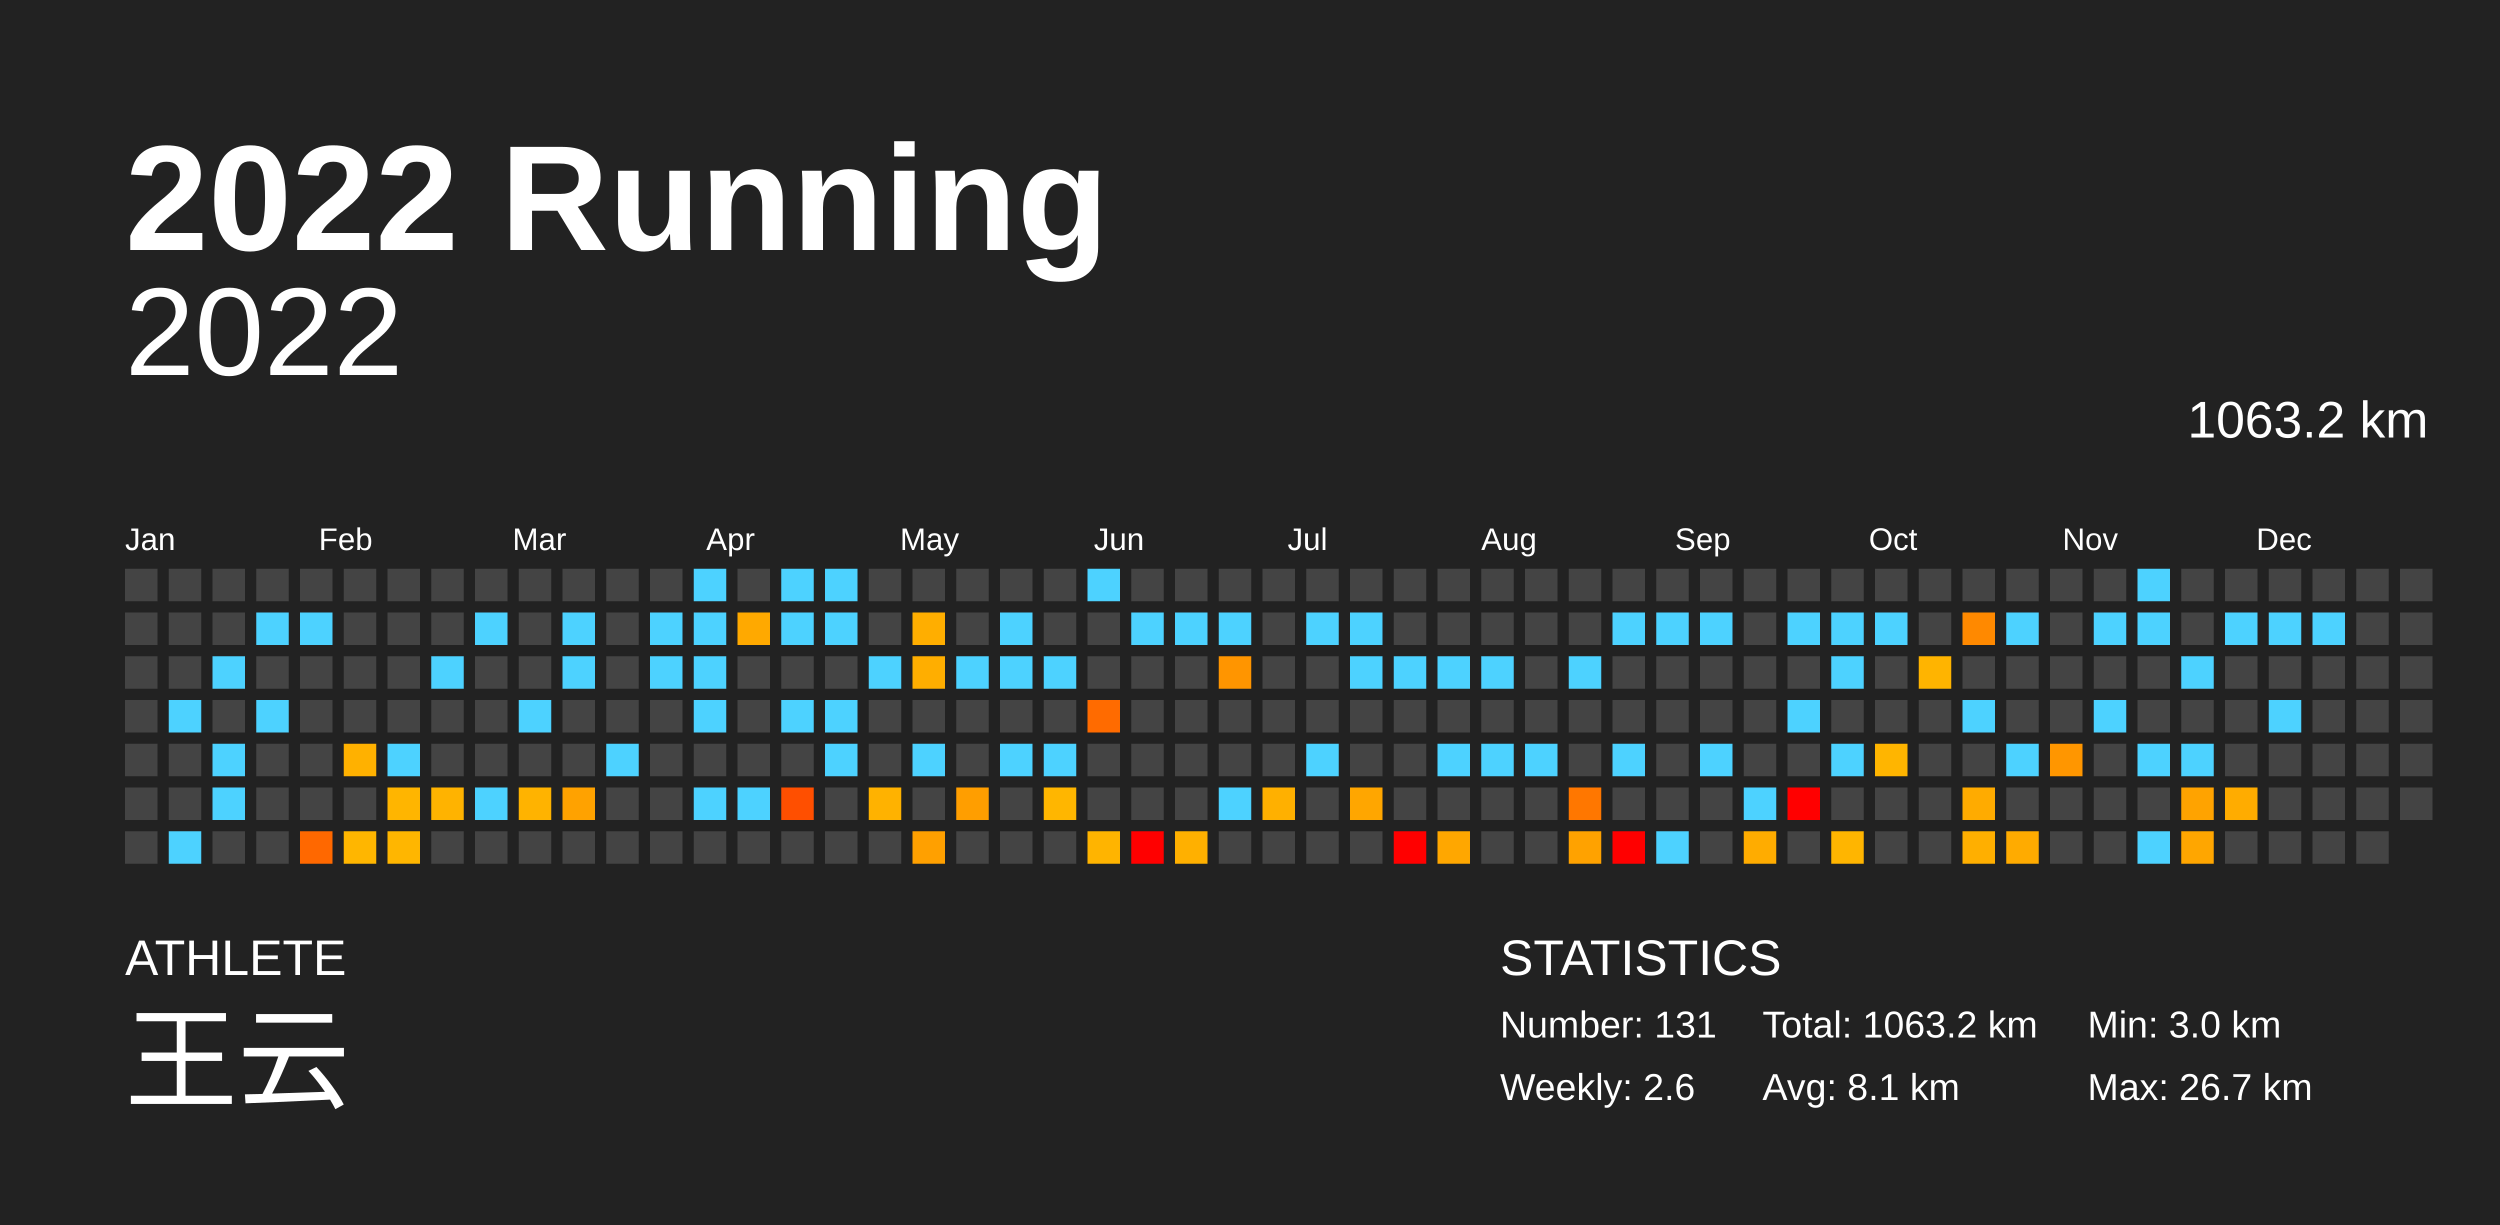
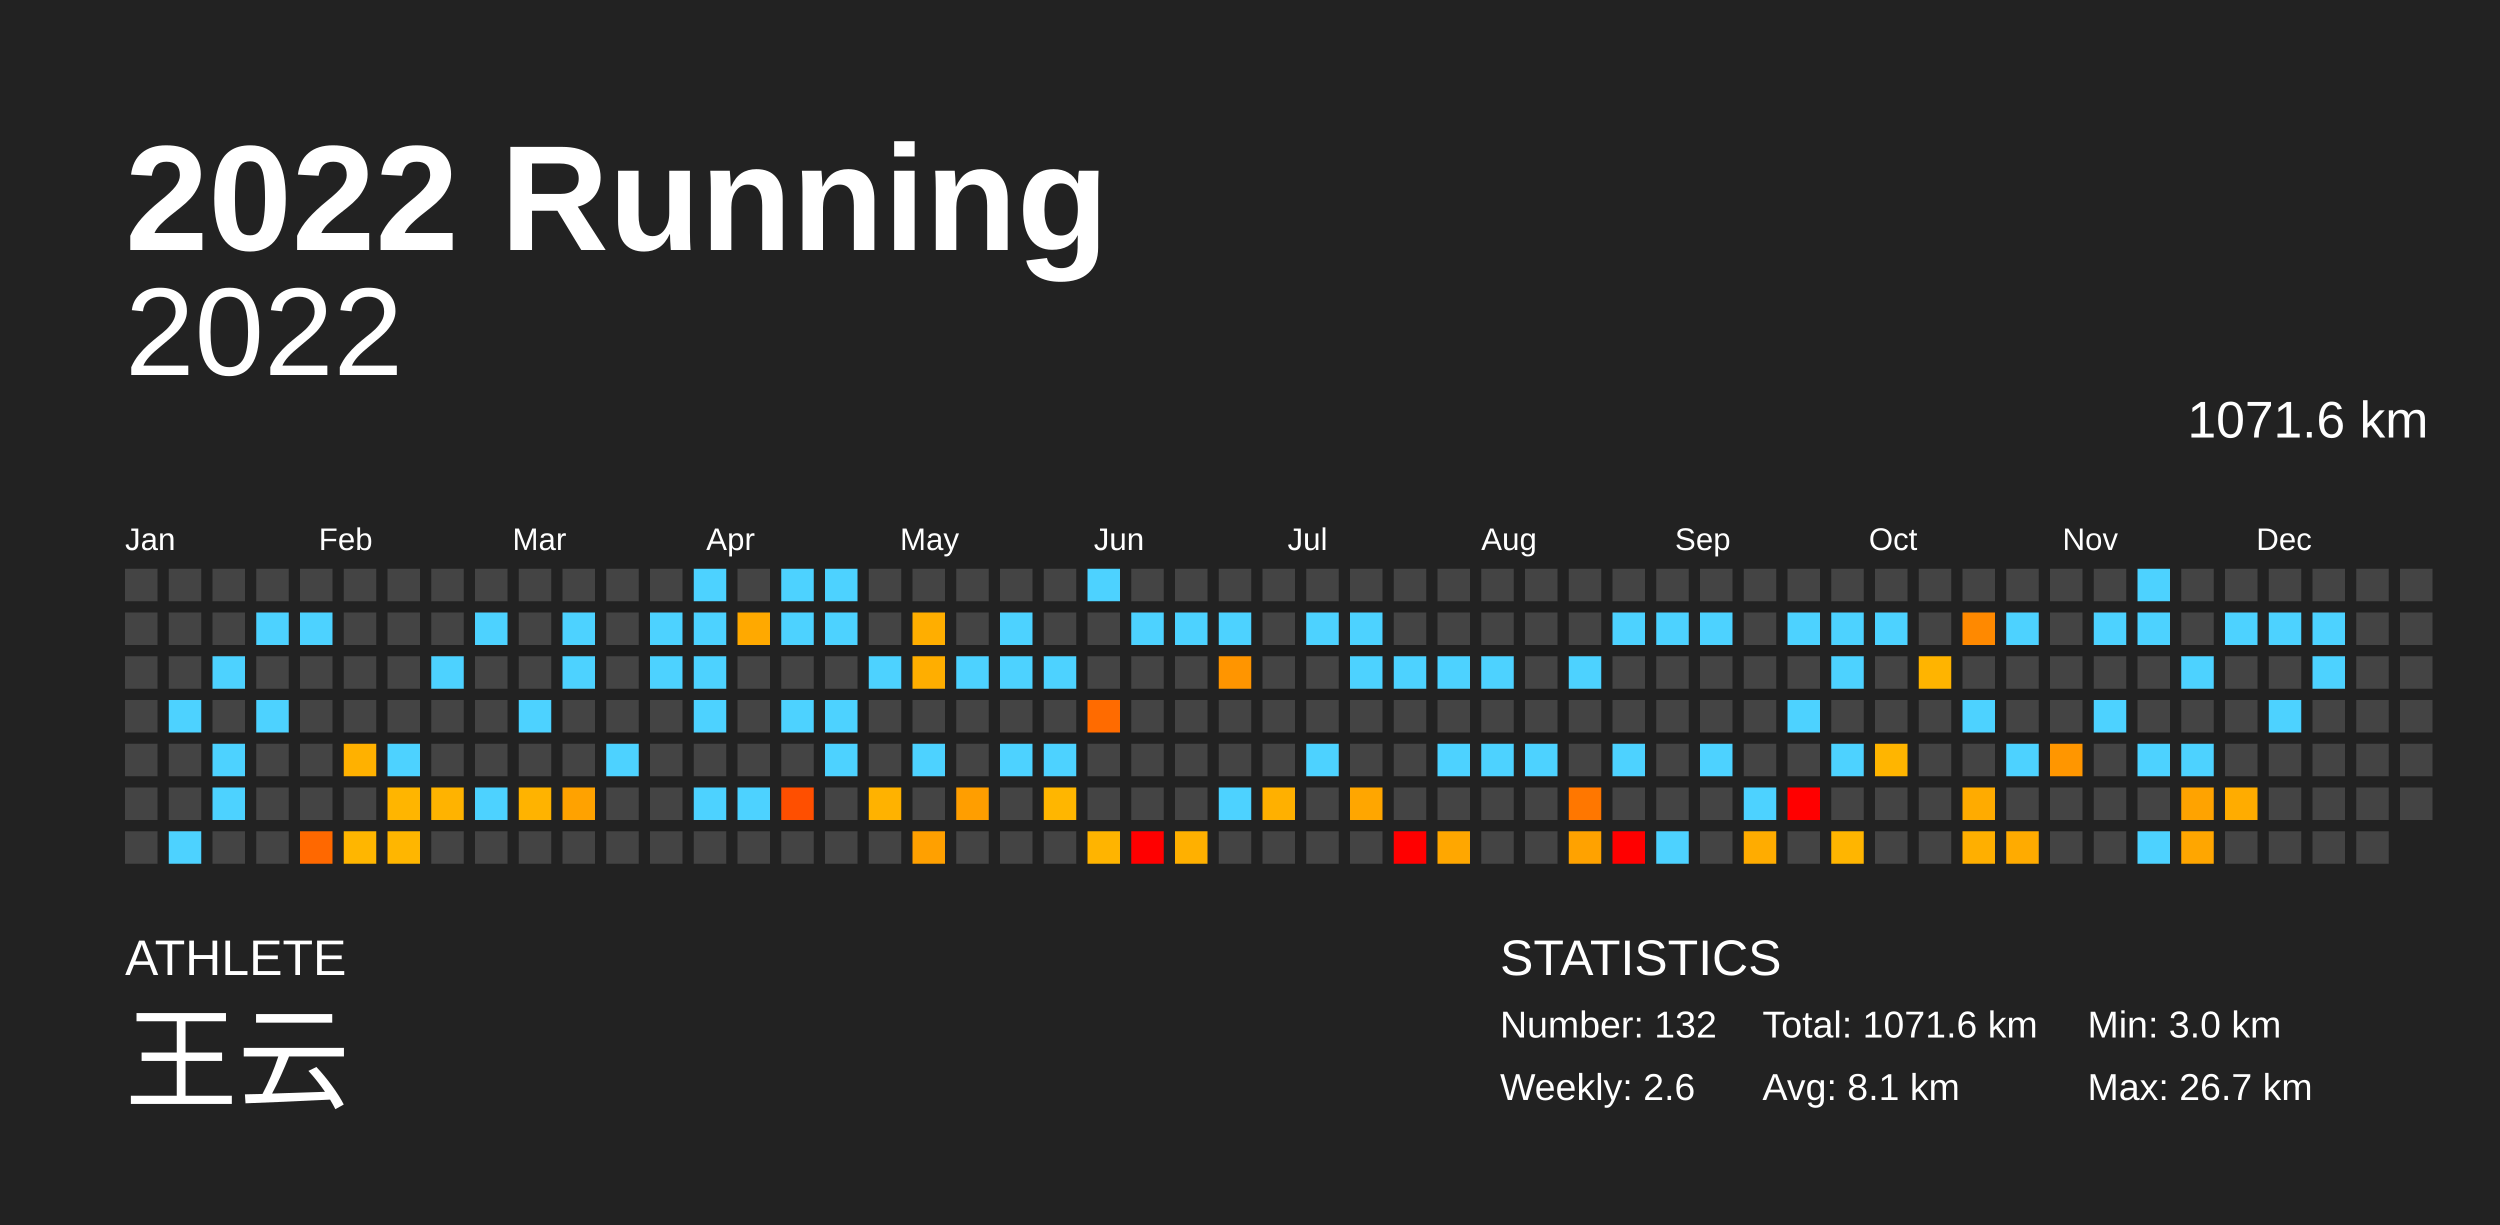
<svg xmlns="http://www.w3.org/2000/svg" baseProfile="full" height="98mm" version="1.1" viewBox="0,0,200,98" width="200mm">
  <defs />
  <rect fill="#222222" height="98" width="200" x="0" y="0" />
  <text fill="#FFFFFF" style="font-size:12px; font-family:Arial; font-weight:bold;" x="10" y="20">2022 Running</text>
  <text fill="#FFFFFF" style="font-size:4px; font-family:Arial" x="10" y="78">ATHLETE</text>
  <text fill="#FFFFFF" style="font-size:9px; font-family:Arial" x="10" y="88">王云</text>
  <text fill="#FFFFFF" style="font-size:4px; font-family:Arial" x="120" y="78">STATISTICS</text>
-   <text fill="#FFFFFF" style="font-size:3px; font-family:Arial" x="120" y="83">Number: 131</text>
+   <text fill="#FFFFFF" style="font-size:3px; font-family:Arial" x="120" y="83">Number: 132</text>
  <text fill="#FFFFFF" style="font-size:3px; font-family:Arial" x="120" y="88">Weekly: 2.6</text>
-   <text fill="#FFFFFF" style="font-size:3px; font-family:Arial" x="141" y="83">Total: 1063.2 km</text>
+   <text fill="#FFFFFF" style="font-size:3px; font-family:Arial" x="141" y="83">Total: 1071.6 km</text>
  <text fill="#FFFFFF" style="font-size:3px; font-family:Arial" x="141" y="88">Avg: 8.1 km</text>
  <text fill="#FFFFFF" style="font-size:3px; font-family:Arial" x="167" y="83">Min: 3.0 km</text>
  <text fill="#FFFFFF" style="font-size:3px; font-family:Arial" x="167" y="88">Max: 26.7 km</text>
  <text alignment-baseline="hanging" fill="#FFFFFF" style="font-size:10.0px; font-family:Arial;" x="10" y="30">2022</text>
-   <text alignment-baseline="hanging" fill="#FFFFFF" style="font-size:4.125px; font-family:Arial;" x="175" y="35">1063.2 km</text>
+   <text alignment-baseline="hanging" fill="#FFFFFF" style="font-size:4.125px; font-family:Arial;" x="175" y="35">1071.6 km</text>
  <text fill="#FFFFFF" style="font-size:2.5px; font-family:Arial" x="10.0" y="44">Jan</text>
  <text fill="#FFFFFF" style="font-size:2.5px; font-family:Arial" x="25.5" y="44">Feb</text>
  <text fill="#FFFFFF" style="font-size:2.5px; font-family:Arial" x="41.0" y="44">Mar</text>
  <text fill="#FFFFFF" style="font-size:2.5px; font-family:Arial" x="56.5" y="44">Apr</text>
  <text fill="#FFFFFF" style="font-size:2.5px; font-family:Arial" x="72.0" y="44">May</text>
  <text fill="#FFFFFF" style="font-size:2.5px; font-family:Arial" x="87.5" y="44">Jun</text>
  <text fill="#FFFFFF" style="font-size:2.5px; font-family:Arial" x="103.0" y="44">Jul</text>
  <text fill="#FFFFFF" style="font-size:2.5px; font-family:Arial" x="118.5" y="44">Aug</text>
  <text fill="#FFFFFF" style="font-size:2.5px; font-family:Arial" x="134.0" y="44">Sep</text>
  <text fill="#FFFFFF" style="font-size:2.5px; font-family:Arial" x="149.5" y="44">Oct</text>
  <text fill="#FFFFFF" style="font-size:2.5px; font-family:Arial" x="165.0" y="44">Nov</text>
  <text fill="#FFFFFF" style="font-size:2.5px; font-family:Arial" x="180.5" y="44">Dec</text>
  <rect fill="#444444" height="2.6" width="2.6" x="10.0" y="45.5" />
  <rect fill="#444444" height="2.6" width="2.6" x="10.0" y="49.0" />
  <rect fill="#444444" height="2.6" width="2.6" x="10.0" y="52.5" />
  <rect fill="#444444" height="2.6" width="2.6" x="10.0" y="56.0" />
  <rect fill="#444444" height="2.6" width="2.6" x="10.0" y="59.5" />
  <rect fill="#444444" height="2.6" width="2.6" x="10.0" y="63.0" />
  <rect fill="#444444" height="2.6" width="2.6" x="10.0" y="66.5" />
  <rect fill="#444444" height="2.6" width="2.6" x="13.5" y="45.5" />
  <rect fill="#444444" height="2.6" width="2.6" x="13.5" y="49.0" />
  <rect fill="#444444" height="2.6" width="2.6" x="13.5" y="52.5" />
  <rect fill="#4dd2ff" height="2.6" width="2.6" x="13.5" y="56.0" />
  <rect fill="#444444" height="2.6" width="2.6" x="13.5" y="59.5" />
  <rect fill="#444444" height="2.6" width="2.6" x="13.5" y="63.0" />
  <rect fill="#4dd2ff" height="2.6" width="2.6" x="13.5" y="66.5" />
  <rect fill="#444444" height="2.6" width="2.6" x="17.0" y="45.5" />
  <rect fill="#444444" height="2.6" width="2.6" x="17.0" y="49.0" />
  <rect fill="#4dd2ff" height="2.6" width="2.6" x="17.0" y="52.5" />
  <rect fill="#444444" height="2.6" width="2.6" x="17.0" y="56.0" />
  <rect fill="#4dd2ff" height="2.6" width="2.6" x="17.0" y="59.5" />
  <rect fill="#4dd2ff" height="2.6" width="2.6" x="17.0" y="63.0" />
  <rect fill="#444444" height="2.6" width="2.6" x="17.0" y="66.5" />
  <rect fill="#444444" height="2.6" width="2.6" x="20.5" y="45.5" />
  <rect fill="#4dd2ff" height="2.6" width="2.6" x="20.5" y="49.0" />
  <rect fill="#444444" height="2.6" width="2.6" x="20.5" y="52.5" />
  <rect fill="#4dd2ff" height="2.6" width="2.6" x="20.5" y="56.0" />
  <rect fill="#444444" height="2.6" width="2.6" x="20.5" y="59.5" />
  <rect fill="#444444" height="2.6" width="2.6" x="20.5" y="63.0" />
  <rect fill="#444444" height="2.6" width="2.6" x="20.5" y="66.5" />
  <rect fill="#444444" height="2.6" width="2.6" x="24.0" y="45.5" />
  <rect fill="#4dd2ff" height="2.6" width="2.6" x="24.0" y="49.0" />
  <rect fill="#444444" height="2.6" width="2.6" x="24.0" y="52.5" />
  <rect fill="#444444" height="2.6" width="2.6" x="24.0" y="56.0" />
  <rect fill="#444444" height="2.6" width="2.6" x="24.0" y="59.5" />
  <rect fill="#444444" height="2.6" width="2.6" x="24.0" y="63.0" />
  <rect fill="#ff6800" height="2.6" width="2.6" x="24.0" y="66.5" />
  <rect fill="#444444" height="2.6" width="2.6" x="27.5" y="45.5" />
  <rect fill="#444444" height="2.6" width="2.6" x="27.5" y="49.0" />
  <rect fill="#444444" height="2.6" width="2.6" x="27.5" y="52.5" />
  <rect fill="#444444" height="2.6" width="2.6" x="27.5" y="56.0" />
  <rect fill="#ffb100" height="2.6" width="2.6" x="27.5" y="59.5" />
  <rect fill="#444444" height="2.6" width="2.6" x="27.5" y="63.0" />
  <rect fill="#ffb600" height="2.6" width="2.6" x="27.5" y="66.5" />
  <rect fill="#444444" height="2.6" width="2.6" x="31.0" y="45.5" />
  <rect fill="#444444" height="2.6" width="2.6" x="31.0" y="49.0" />
  <rect fill="#444444" height="2.6" width="2.6" x="31.0" y="52.5" />
  <rect fill="#444444" height="2.6" width="2.6" x="31.0" y="56.0" />
  <rect fill="#4dd2ff" height="2.6" width="2.6" x="31.0" y="59.5" />
  <rect fill="#ffb500" height="2.6" width="2.6" x="31.0" y="63.0" />
  <rect fill="#ffb600" height="2.6" width="2.6" x="31.0" y="66.5" />
  <rect fill="#444444" height="2.6" width="2.6" x="34.5" y="45.5" />
  <rect fill="#444444" height="2.6" width="2.6" x="34.5" y="49.0" />
  <rect fill="#4dd2ff" height="2.6" width="2.6" x="34.5" y="52.5" />
  <rect fill="#444444" height="2.6" width="2.6" x="34.5" y="56.0" />
  <rect fill="#444444" height="2.6" width="2.6" x="34.5" y="59.5" />
  <rect fill="#ffb300" height="2.6" width="2.6" x="34.5" y="63.0" />
  <rect fill="#444444" height="2.6" width="2.6" x="34.5" y="66.5" />
  <rect fill="#444444" height="2.6" width="2.6" x="38.0" y="45.5" />
  <rect fill="#4dd2ff" height="2.6" width="2.6" x="38.0" y="49.0" />
  <rect fill="#444444" height="2.6" width="2.6" x="38.0" y="52.5" />
  <rect fill="#444444" height="2.6" width="2.6" x="38.0" y="56.0" />
  <rect fill="#444444" height="2.6" width="2.6" x="38.0" y="59.5" />
  <rect fill="#4dd2ff" height="2.6" width="2.6" x="38.0" y="63.0" />
  <rect fill="#444444" height="2.6" width="2.6" x="38.0" y="66.5" />
  <rect fill="#444444" height="2.6" width="2.6" x="41.5" y="45.5" />
  <rect fill="#444444" height="2.6" width="2.6" x="41.5" y="49.0" />
  <rect fill="#444444" height="2.6" width="2.6" x="41.5" y="52.5" />
  <rect fill="#4dd2ff" height="2.6" width="2.6" x="41.5" y="56.0" />
  <rect fill="#444444" height="2.6" width="2.6" x="41.5" y="59.5" />
  <rect fill="#ffb300" height="2.6" width="2.6" x="41.5" y="63.0" />
  <rect fill="#444444" height="2.6" width="2.6" x="41.5" y="66.5" />
  <rect fill="#444444" height="2.6" width="2.6" x="45.0" y="45.5" />
  <rect fill="#4dd2ff" height="2.6" width="2.6" x="45.0" y="49.0" />
  <rect fill="#4dd2ff" height="2.6" width="2.6" x="45.0" y="52.5" />
  <rect fill="#444444" height="2.6" width="2.6" x="45.0" y="56.0" />
  <rect fill="#444444" height="2.6" width="2.6" x="45.0" y="59.5" />
  <rect fill="#ffa200" height="2.6" width="2.6" x="45.0" y="63.0" />
  <rect fill="#444444" height="2.6" width="2.6" x="45.0" y="66.5" />
  <rect fill="#444444" height="2.6" width="2.6" x="48.5" y="45.5" />
  <rect fill="#444444" height="2.6" width="2.6" x="48.5" y="49.0" />
  <rect fill="#444444" height="2.6" width="2.6" x="48.5" y="52.5" />
  <rect fill="#444444" height="2.6" width="2.6" x="48.5" y="56.0" />
  <rect fill="#4dd2ff" height="2.6" width="2.6" x="48.5" y="59.5" />
  <rect fill="#444444" height="2.6" width="2.6" x="48.5" y="63.0" />
  <rect fill="#444444" height="2.6" width="2.6" x="48.5" y="66.5" />
  <rect fill="#444444" height="2.6" width="2.6" x="52.0" y="45.5" />
  <rect fill="#4dd2ff" height="2.6" width="2.6" x="52.0" y="49.0" />
  <rect fill="#4dd2ff" height="2.6" width="2.6" x="52.0" y="52.5" />
  <rect fill="#444444" height="2.6" width="2.6" x="52.0" y="56.0" />
  <rect fill="#444444" height="2.6" width="2.6" x="52.0" y="59.5" />
  <rect fill="#444444" height="2.6" width="2.6" x="52.0" y="63.0" />
  <rect fill="#444444" height="2.6" width="2.6" x="52.0" y="66.5" />
  <rect fill="#4dd2ff" height="2.6" width="2.6" x="55.5" y="45.5" />
  <rect fill="#4dd2ff" height="2.6" width="2.6" x="55.5" y="49.0" />
  <rect fill="#4dd2ff" height="2.6" width="2.6" x="55.5" y="52.5" />
  <rect fill="#4dd2ff" height="2.6" width="2.6" x="55.5" y="56.0" />
  <rect fill="#444444" height="2.6" width="2.6" x="55.5" y="59.5" />
  <rect fill="#4dd2ff" height="2.6" width="2.6" x="55.5" y="63.0" />
  <rect fill="#444444" height="2.6" width="2.6" x="55.5" y="66.5" />
  <rect fill="#444444" height="2.6" width="2.6" x="59.0" y="45.5" />
  <rect fill="#ffa900" height="2.6" width="2.6" x="59.0" y="49.0" />
  <rect fill="#444444" height="2.6" width="2.6" x="59.0" y="52.5" />
  <rect fill="#444444" height="2.6" width="2.6" x="59.0" y="56.0" />
  <rect fill="#444444" height="2.6" width="2.6" x="59.0" y="59.5" />
  <rect fill="#4dd2ff" height="2.6" width="2.6" x="59.0" y="63.0" />
  <rect fill="#444444" height="2.6" width="2.6" x="59.0" y="66.5" />
  <rect fill="#4dd2ff" height="2.6" width="2.6" x="62.5" y="45.5" />
  <rect fill="#4dd2ff" height="2.6" width="2.6" x="62.5" y="49.0" />
  <rect fill="#444444" height="2.6" width="2.6" x="62.5" y="52.5" />
  <rect fill="#4dd2ff" height="2.6" width="2.6" x="62.5" y="56.0" />
  <rect fill="#444444" height="2.6" width="2.6" x="62.5" y="59.5" />
  <rect fill="#ff4f00" height="2.6" width="2.6" x="62.5" y="63.0" />
  <rect fill="#444444" height="2.6" width="2.6" x="62.5" y="66.5" />
  <rect fill="#4dd2ff" height="2.6" width="2.6" x="66.0" y="45.5" />
  <rect fill="#4dd2ff" height="2.6" width="2.6" x="66.0" y="49.0" />
  <rect fill="#444444" height="2.6" width="2.6" x="66.0" y="52.5" />
  <rect fill="#4dd2ff" height="2.6" width="2.6" x="66.0" y="56.0" />
  <rect fill="#4dd2ff" height="2.6" width="2.6" x="66.0" y="59.5" />
  <rect fill="#444444" height="2.6" width="2.6" x="66.0" y="63.0" />
  <rect fill="#444444" height="2.6" width="2.6" x="66.0" y="66.5" />
  <rect fill="#444444" height="2.6" width="2.6" x="69.5" y="45.5" />
  <rect fill="#444444" height="2.6" width="2.6" x="69.5" y="49.0" />
  <rect fill="#4dd2ff" height="2.6" width="2.6" x="69.5" y="52.5" />
  <rect fill="#444444" height="2.6" width="2.6" x="69.5" y="56.0" />
  <rect fill="#444444" height="2.6" width="2.6" x="69.5" y="59.5" />
  <rect fill="#ffb200" height="2.6" width="2.6" x="69.5" y="63.0" />
  <rect fill="#444444" height="2.6" width="2.6" x="69.5" y="66.5" />
  <rect fill="#444444" height="2.6" width="2.6" x="73.0" y="45.5" />
  <rect fill="#ffae00" height="2.6" width="2.6" x="73.0" y="49.0" />
  <rect fill="#ffae00" height="2.6" width="2.6" x="73.0" y="52.5" />
  <rect fill="#444444" height="2.6" width="2.6" x="73.0" y="56.0" />
  <rect fill="#4dd2ff" height="2.6" width="2.6" x="73.0" y="59.5" />
  <rect fill="#444444" height="2.6" width="2.6" x="73.0" y="63.0" />
  <rect fill="#ffa000" height="2.6" width="2.6" x="73.0" y="66.5" />
  <rect fill="#444444" height="2.6" width="2.6" x="76.5" y="45.5" />
  <rect fill="#444444" height="2.6" width="2.6" x="76.5" y="49.0" />
  <rect fill="#4dd2ff" height="2.6" width="2.6" x="76.5" y="52.5" />
  <rect fill="#444444" height="2.6" width="2.6" x="76.5" y="56.0" />
  <rect fill="#444444" height="2.6" width="2.6" x="76.5" y="59.5" />
  <rect fill="#ff9e00" height="2.6" width="2.6" x="76.5" y="63.0" />
  <rect fill="#444444" height="2.6" width="2.6" x="76.5" y="66.5" />
  <rect fill="#444444" height="2.6" width="2.6" x="80.0" y="45.5" />
  <rect fill="#4dd2ff" height="2.6" width="2.6" x="80.0" y="49.0" />
  <rect fill="#4dd2ff" height="2.6" width="2.6" x="80.0" y="52.5" />
  <rect fill="#444444" height="2.6" width="2.6" x="80.0" y="56.0" />
  <rect fill="#4dd2ff" height="2.6" width="2.6" x="80.0" y="59.5" />
  <rect fill="#444444" height="2.6" width="2.6" x="80.0" y="63.0" />
  <rect fill="#444444" height="2.6" width="2.6" x="80.0" y="66.5" />
  <rect fill="#444444" height="2.6" width="2.6" x="83.5" y="45.5" />
  <rect fill="#444444" height="2.6" width="2.6" x="83.5" y="49.0" />
  <rect fill="#4dd2ff" height="2.6" width="2.6" x="83.5" y="52.5" />
  <rect fill="#444444" height="2.6" width="2.6" x="83.5" y="56.0" />
  <rect fill="#4dd2ff" height="2.6" width="2.6" x="83.5" y="59.5" />
  <rect fill="#ffb600" height="2.6" width="2.6" x="83.5" y="63.0" />
  <rect fill="#444444" height="2.6" width="2.6" x="83.5" y="66.5" />
  <rect fill="#4dd2ff" height="2.6" width="2.6" x="87.0" y="45.5" />
  <rect fill="#444444" height="2.6" width="2.6" x="87.0" y="49.0" />
  <rect fill="#444444" height="2.6" width="2.6" x="87.0" y="52.5" />
  <rect fill="#ff6b00" height="2.6" width="2.6" x="87.0" y="56.0" />
  <rect fill="#444444" height="2.6" width="2.6" x="87.0" y="59.5" />
  <rect fill="#444444" height="2.6" width="2.6" x="87.0" y="63.0" />
  <rect fill="#ffb400" height="2.6" width="2.6" x="87.0" y="66.5" />
  <rect fill="#444444" height="2.6" width="2.6" x="90.5" y="45.5" />
  <rect fill="#4dd2ff" height="2.6" width="2.6" x="90.5" y="49.0" />
  <rect fill="#444444" height="2.6" width="2.6" x="90.5" y="52.5" />
  <rect fill="#444444" height="2.6" width="2.6" x="90.5" y="56.0" />
  <rect fill="#444444" height="2.6" width="2.6" x="90.5" y="59.5" />
  <rect fill="#444444" height="2.6" width="2.6" x="90.5" y="63.0" />
  <rect fill="red" height="2.6" width="2.6" x="90.5" y="66.5" />
  <rect fill="#444444" height="2.6" width="2.6" x="94.0" y="45.5" />
  <rect fill="#4dd2ff" height="2.6" width="2.6" x="94.0" y="49.0" />
  <rect fill="#444444" height="2.6" width="2.6" x="94.0" y="52.5" />
  <rect fill="#444444" height="2.6" width="2.6" x="94.0" y="56.0" />
  <rect fill="#444444" height="2.6" width="2.6" x="94.0" y="59.5" />
  <rect fill="#444444" height="2.6" width="2.6" x="94.0" y="63.0" />
  <rect fill="#ffb000" height="2.6" width="2.6" x="94.0" y="66.5" />
  <rect fill="#444444" height="2.6" width="2.6" x="97.5" y="45.5" />
  <rect fill="#4dd2ff" height="2.6" width="2.6" x="97.5" y="49.0" />
  <rect fill="#ff9500" height="2.6" width="2.6" x="97.5" y="52.5" />
  <rect fill="#444444" height="2.6" width="2.6" x="97.5" y="56.0" />
  <rect fill="#444444" height="2.6" width="2.6" x="97.5" y="59.5" />
  <rect fill="#4dd2ff" height="2.6" width="2.6" x="97.5" y="63.0" />
  <rect fill="#444444" height="2.6" width="2.6" x="97.5" y="66.5" />
  <rect fill="#444444" height="2.6" width="2.6" x="101.0" y="45.5" />
  <rect fill="#444444" height="2.6" width="2.6" x="101.0" y="49.0" />
  <rect fill="#444444" height="2.6" width="2.6" x="101.0" y="52.5" />
  <rect fill="#444444" height="2.6" width="2.6" x="101.0" y="56.0" />
  <rect fill="#444444" height="2.6" width="2.6" x="101.0" y="59.5" />
  <rect fill="#ffb000" height="2.6" width="2.6" x="101.0" y="63.0" />
  <rect fill="#444444" height="2.6" width="2.6" x="101.0" y="66.5" />
  <rect fill="#444444" height="2.6" width="2.6" x="104.5" y="45.5" />
  <rect fill="#4dd2ff" height="2.6" width="2.6" x="104.5" y="49.0" />
  <rect fill="#444444" height="2.6" width="2.6" x="104.5" y="52.5" />
  <rect fill="#444444" height="2.6" width="2.6" x="104.5" y="56.0" />
  <rect fill="#4dd2ff" height="2.6" width="2.6" x="104.5" y="59.5" />
  <rect fill="#444444" height="2.6" width="2.6" x="104.5" y="63.0" />
  <rect fill="#444444" height="2.6" width="2.6" x="104.5" y="66.5" />
  <rect fill="#444444" height="2.6" width="2.6" x="108.0" y="45.5" />
  <rect fill="#4dd2ff" height="2.6" width="2.6" x="108.0" y="49.0" />
  <rect fill="#4dd2ff" height="2.6" width="2.6" x="108.0" y="52.5" />
  <rect fill="#444444" height="2.6" width="2.6" x="108.0" y="56.0" />
  <rect fill="#444444" height="2.6" width="2.6" x="108.0" y="59.5" />
  <rect fill="#ffa600" height="2.6" width="2.6" x="108.0" y="63.0" />
  <rect fill="#444444" height="2.6" width="2.6" x="108.0" y="66.5" />
  <rect fill="#444444" height="2.6" width="2.6" x="111.5" y="45.5" />
  <rect fill="#444444" height="2.6" width="2.6" x="111.5" y="49.0" />
  <rect fill="#4dd2ff" height="2.6" width="2.6" x="111.5" y="52.5" />
  <rect fill="#444444" height="2.6" width="2.6" x="111.5" y="56.0" />
  <rect fill="#444444" height="2.6" width="2.6" x="111.5" y="59.5" />
  <rect fill="#444444" height="2.6" width="2.6" x="111.5" y="63.0" />
  <rect fill="red" height="2.6" width="2.6" x="111.5" y="66.5" />
  <rect fill="#444444" height="2.6" width="2.6" x="115.0" y="45.5" />
  <rect fill="#444444" height="2.6" width="2.6" x="115.0" y="49.0" />
  <rect fill="#4dd2ff" height="2.6" width="2.6" x="115.0" y="52.5" />
  <rect fill="#444444" height="2.6" width="2.6" x="115.0" y="56.0" />
  <rect fill="#4dd2ff" height="2.6" width="2.6" x="115.0" y="59.5" />
  <rect fill="#444444" height="2.6" width="2.6" x="115.0" y="63.0" />
  <rect fill="#ffa700" height="2.6" width="2.6" x="115.0" y="66.5" />
  <rect fill="#444444" height="2.6" width="2.6" x="118.5" y="45.5" />
  <rect fill="#444444" height="2.6" width="2.6" x="118.5" y="49.0" />
  <rect fill="#4dd2ff" height="2.6" width="2.6" x="118.5" y="52.5" />
  <rect fill="#444444" height="2.6" width="2.6" x="118.5" y="56.0" />
  <rect fill="#4dd2ff" height="2.6" width="2.6" x="118.5" y="59.5" />
  <rect fill="#444444" height="2.6" width="2.6" x="118.5" y="63.0" />
  <rect fill="#444444" height="2.6" width="2.6" x="118.5" y="66.5" />
  <rect fill="#444444" height="2.6" width="2.6" x="122.0" y="45.5" />
  <rect fill="#444444" height="2.6" width="2.6" x="122.0" y="49.0" />
  <rect fill="#444444" height="2.6" width="2.6" x="122.0" y="52.5" />
  <rect fill="#444444" height="2.6" width="2.6" x="122.0" y="56.0" />
  <rect fill="#4dd2ff" height="2.6" width="2.6" x="122.0" y="59.5" />
  <rect fill="#444444" height="2.6" width="2.6" x="122.0" y="63.0" />
  <rect fill="#444444" height="2.6" width="2.6" x="122.0" y="66.5" />
  <rect fill="#444444" height="2.6" width="2.6" x="125.5" y="45.5" />
  <rect fill="#444444" height="2.6" width="2.6" x="125.5" y="49.0" />
  <rect fill="#4dd2ff" height="2.6" width="2.6" x="125.5" y="52.5" />
  <rect fill="#444444" height="2.6" width="2.6" x="125.5" y="56.0" />
  <rect fill="#444444" height="2.6" width="2.6" x="125.5" y="59.5" />
  <rect fill="#ff7700" height="2.6" width="2.6" x="125.5" y="63.0" />
  <rect fill="#ffa200" height="2.6" width="2.6" x="125.5" y="66.5" />
  <rect fill="#444444" height="2.6" width="2.6" x="129.0" y="45.5" />
  <rect fill="#4dd2ff" height="2.6" width="2.6" x="129.0" y="49.0" />
  <rect fill="#444444" height="2.6" width="2.6" x="129.0" y="52.5" />
  <rect fill="#444444" height="2.6" width="2.6" x="129.0" y="56.0" />
  <rect fill="#4dd2ff" height="2.6" width="2.6" x="129.0" y="59.5" />
  <rect fill="#444444" height="2.6" width="2.6" x="129.0" y="63.0" />
  <rect fill="red" height="2.6" width="2.6" x="129.0" y="66.5" />
  <rect fill="#444444" height="2.6" width="2.6" x="132.5" y="45.5" />
  <rect fill="#4dd2ff" height="2.6" width="2.6" x="132.5" y="49.0" />
  <rect fill="#444444" height="2.6" width="2.6" x="132.5" y="52.5" />
  <rect fill="#444444" height="2.6" width="2.6" x="132.5" y="56.0" />
  <rect fill="#444444" height="2.6" width="2.6" x="132.5" y="59.5" />
  <rect fill="#444444" height="2.6" width="2.6" x="132.5" y="63.0" />
  <rect fill="#4dd2ff" height="2.6" width="2.6" x="132.5" y="66.5" />
  <rect fill="#444444" height="2.6" width="2.6" x="136.0" y="45.5" />
  <rect fill="#4dd2ff" height="2.6" width="2.6" x="136.0" y="49.0" />
  <rect fill="#444444" height="2.6" width="2.6" x="136.0" y="52.5" />
  <rect fill="#444444" height="2.6" width="2.6" x="136.0" y="56.0" />
  <rect fill="#4dd2ff" height="2.6" width="2.6" x="136.0" y="59.5" />
  <rect fill="#444444" height="2.6" width="2.6" x="136.0" y="63.0" />
  <rect fill="#444444" height="2.6" width="2.6" x="136.0" y="66.5" />
  <rect fill="#444444" height="2.6" width="2.6" x="139.5" y="45.5" />
  <rect fill="#444444" height="2.6" width="2.6" x="139.5" y="49.0" />
  <rect fill="#444444" height="2.6" width="2.6" x="139.5" y="52.5" />
  <rect fill="#444444" height="2.6" width="2.6" x="139.5" y="56.0" />
  <rect fill="#444444" height="2.6" width="2.6" x="139.5" y="59.5" />
  <rect fill="#4dd2ff" height="2.6" width="2.6" x="139.5" y="63.0" />
  <rect fill="#ffac00" height="2.6" width="2.6" x="139.5" y="66.5" />
  <rect fill="#444444" height="2.6" width="2.6" x="143.0" y="45.5" />
  <rect fill="#4dd2ff" height="2.6" width="2.6" x="143.0" y="49.0" />
  <rect fill="#444444" height="2.6" width="2.6" x="143.0" y="52.5" />
  <rect fill="#4dd2ff" height="2.6" width="2.6" x="143.0" y="56.0" />
  <rect fill="#444444" height="2.6" width="2.6" x="143.0" y="59.5" />
  <rect fill="red" height="2.6" width="2.6" x="143.0" y="63.0" />
  <rect fill="#444444" height="2.6" width="2.6" x="143.0" y="66.5" />
  <rect fill="#444444" height="2.6" width="2.6" x="146.5" y="45.5" />
  <rect fill="#4dd2ff" height="2.6" width="2.6" x="146.5" y="49.0" />
  <rect fill="#4dd2ff" height="2.6" width="2.6" x="146.5" y="52.5" />
  <rect fill="#444444" height="2.6" width="2.6" x="146.5" y="56.0" />
  <rect fill="#4dd2ff" height="2.6" width="2.6" x="146.5" y="59.5" />
  <rect fill="#444444" height="2.6" width="2.6" x="146.5" y="63.0" />
  <rect fill="#ffb500" height="2.6" width="2.6" x="146.5" y="66.5" />
  <rect fill="#444444" height="2.6" width="2.6" x="150.0" y="45.5" />
  <rect fill="#4dd2ff" height="2.6" width="2.6" x="150.0" y="49.0" />
  <rect fill="#444444" height="2.6" width="2.6" x="150.0" y="52.5" />
  <rect fill="#444444" height="2.6" width="2.6" x="150.0" y="56.0" />
  <rect fill="#ffb500" height="2.6" width="2.6" x="150.0" y="59.5" />
  <rect fill="#444444" height="2.6" width="2.6" x="150.0" y="63.0" />
  <rect fill="#444444" height="2.6" width="2.6" x="150.0" y="66.5" />
  <rect fill="#444444" height="2.6" width="2.6" x="153.5" y="45.5" />
  <rect fill="#444444" height="2.6" width="2.6" x="153.5" y="49.0" />
  <rect fill="#ffb400" height="2.6" width="2.6" x="153.5" y="52.5" />
  <rect fill="#444444" height="2.6" width="2.6" x="153.5" y="56.0" />
  <rect fill="#444444" height="2.6" width="2.6" x="153.5" y="59.5" />
  <rect fill="#444444" height="2.6" width="2.6" x="153.5" y="63.0" />
  <rect fill="#444444" height="2.6" width="2.6" x="153.5" y="66.5" />
  <rect fill="#444444" height="2.6" width="2.6" x="157.0" y="45.5" />
  <rect fill="#ff8900" height="2.6" width="2.6" x="157.0" y="49.0" />
  <rect fill="#444444" height="2.6" width="2.6" x="157.0" y="52.5" />
  <rect fill="#4dd2ff" height="2.6" width="2.6" x="157.0" y="56.0" />
  <rect fill="#444444" height="2.6" width="2.6" x="157.0" y="59.5" />
  <rect fill="#ffab00" height="2.6" width="2.6" x="157.0" y="63.0" />
  <rect fill="#ffaf00" height="2.6" width="2.6" x="157.0" y="66.5" />
  <rect fill="#444444" height="2.6" width="2.6" x="160.5" y="45.5" />
  <rect fill="#4dd2ff" height="2.6" width="2.6" x="160.5" y="49.0" />
  <rect fill="#444444" height="2.6" width="2.6" x="160.5" y="52.5" />
  <rect fill="#444444" height="2.6" width="2.6" x="160.5" y="56.0" />
  <rect fill="#4dd2ff" height="2.6" width="2.6" x="160.5" y="59.5" />
  <rect fill="#444444" height="2.6" width="2.6" x="160.5" y="63.0" />
  <rect fill="#ffab00" height="2.6" width="2.6" x="160.5" y="66.5" />
  <rect fill="#444444" height="2.6" width="2.6" x="164.0" y="45.5" />
  <rect fill="#444444" height="2.6" width="2.6" x="164.0" y="49.0" />
  <rect fill="#444444" height="2.6" width="2.6" x="164.0" y="52.5" />
  <rect fill="#444444" height="2.6" width="2.6" x="164.0" y="56.0" />
  <rect fill="#ff9600" height="2.6" width="2.6" x="164.0" y="59.5" />
  <rect fill="#444444" height="2.6" width="2.6" x="164.0" y="63.0" />
  <rect fill="#444444" height="2.6" width="2.6" x="164.0" y="66.5" />
  <rect fill="#444444" height="2.6" width="2.6" x="167.5" y="45.5" />
  <rect fill="#4dd2ff" height="2.6" width="2.6" x="167.5" y="49.0" />
  <rect fill="#444444" height="2.6" width="2.6" x="167.5" y="52.5" />
  <rect fill="#4dd2ff" height="2.6" width="2.6" x="167.5" y="56.0" />
  <rect fill="#444444" height="2.6" width="2.6" x="167.5" y="59.5" />
  <rect fill="#444444" height="2.6" width="2.6" x="167.5" y="63.0" />
  <rect fill="#444444" height="2.6" width="2.6" x="167.5" y="66.5" />
  <rect fill="#4dd2ff" height="2.6" width="2.6" x="171.0" y="45.5" />
  <rect fill="#4dd2ff" height="2.6" width="2.6" x="171.0" y="49.0" />
  <rect fill="#444444" height="2.6" width="2.6" x="171.0" y="52.5" />
  <rect fill="#444444" height="2.6" width="2.6" x="171.0" y="56.0" />
  <rect fill="#4dd2ff" height="2.6" width="2.6" x="171.0" y="59.5" />
  <rect fill="#444444" height="2.6" width="2.6" x="171.0" y="63.0" />
  <rect fill="#4dd2ff" height="2.6" width="2.6" x="171.0" y="66.5" />
  <rect fill="#444444" height="2.6" width="2.6" x="174.5" y="45.5" />
  <rect fill="#444444" height="2.6" width="2.6" x="174.5" y="49.0" />
  <rect fill="#4dd2ff" height="2.6" width="2.6" x="174.5" y="52.5" />
  <rect fill="#444444" height="2.6" width="2.6" x="174.5" y="56.0" />
  <rect fill="#4dd2ff" height="2.6" width="2.6" x="174.5" y="59.5" />
  <rect fill="#ffa300" height="2.6" width="2.6" x="174.5" y="63.0" />
  <rect fill="#ffa600" height="2.6" width="2.6" x="174.5" y="66.5" />
  <rect fill="#444444" height="2.6" width="2.6" x="178.0" y="45.5" />
  <rect fill="#4dd2ff" height="2.6" width="2.6" x="178.0" y="49.0" />
  <rect fill="#444444" height="2.6" width="2.6" x="178.0" y="52.5" />
  <rect fill="#444444" height="2.6" width="2.6" x="178.0" y="56.0" />
  <rect fill="#444444" height="2.6" width="2.6" x="178.0" y="59.5" />
  <rect fill="#ffac00" height="2.6" width="2.6" x="178.0" y="63.0" />
  <rect fill="#444444" height="2.6" width="2.6" x="178.0" y="66.5" />
  <rect fill="#444444" height="2.6" width="2.6" x="181.5" y="45.5" />
  <rect fill="#4dd2ff" height="2.6" width="2.6" x="181.5" y="49.0" />
  <rect fill="#444444" height="2.6" width="2.6" x="181.5" y="52.5" />
  <rect fill="#4dd2ff" height="2.6" width="2.6" x="181.5" y="56.0" />
  <rect fill="#444444" height="2.6" width="2.6" x="181.5" y="59.5" />
  <rect fill="#444444" height="2.6" width="2.6" x="181.5" y="63.0" />
  <rect fill="#444444" height="2.6" width="2.6" x="181.5" y="66.5" />
  <rect fill="#444444" height="2.6" width="2.6" x="185.0" y="45.5" />
  <rect fill="#4dd2ff" height="2.6" width="2.6" x="185.0" y="49.0" />
-   <rect fill="#444444" height="2.6" width="2.6" x="185.0" y="52.5" />
+   <rect fill="#4dd2ff" height="2.6" width="2.6" x="185.0" y="52.5" />
  <rect fill="#444444" height="2.6" width="2.6" x="185.0" y="56.0" />
  <rect fill="#444444" height="2.6" width="2.6" x="185.0" y="59.5" />
  <rect fill="#444444" height="2.6" width="2.6" x="185.0" y="63.0" />
  <rect fill="#444444" height="2.6" width="2.6" x="185.0" y="66.5" />
  <rect fill="#444444" height="2.6" width="2.6" x="188.5" y="45.5" />
  <rect fill="#444444" height="2.6" width="2.6" x="188.5" y="49.0" />
  <rect fill="#444444" height="2.6" width="2.6" x="188.5" y="52.5" />
  <rect fill="#444444" height="2.6" width="2.6" x="188.5" y="56.0" />
  <rect fill="#444444" height="2.6" width="2.6" x="188.5" y="59.5" />
  <rect fill="#444444" height="2.6" width="2.6" x="188.5" y="63.0" />
  <rect fill="#444444" height="2.6" width="2.6" x="188.5" y="66.5" />
  <rect fill="#444444" height="2.6" width="2.6" x="192.0" y="45.5" />
  <rect fill="#444444" height="2.6" width="2.6" x="192.0" y="49.0" />
  <rect fill="#444444" height="2.6" width="2.6" x="192.0" y="52.5" />
  <rect fill="#444444" height="2.6" width="2.6" x="192.0" y="56.0" />
  <rect fill="#444444" height="2.6" width="2.6" x="192.0" y="59.5" />
  <rect fill="#444444" height="2.6" width="2.6" x="192.0" y="63.0" />
</svg>
